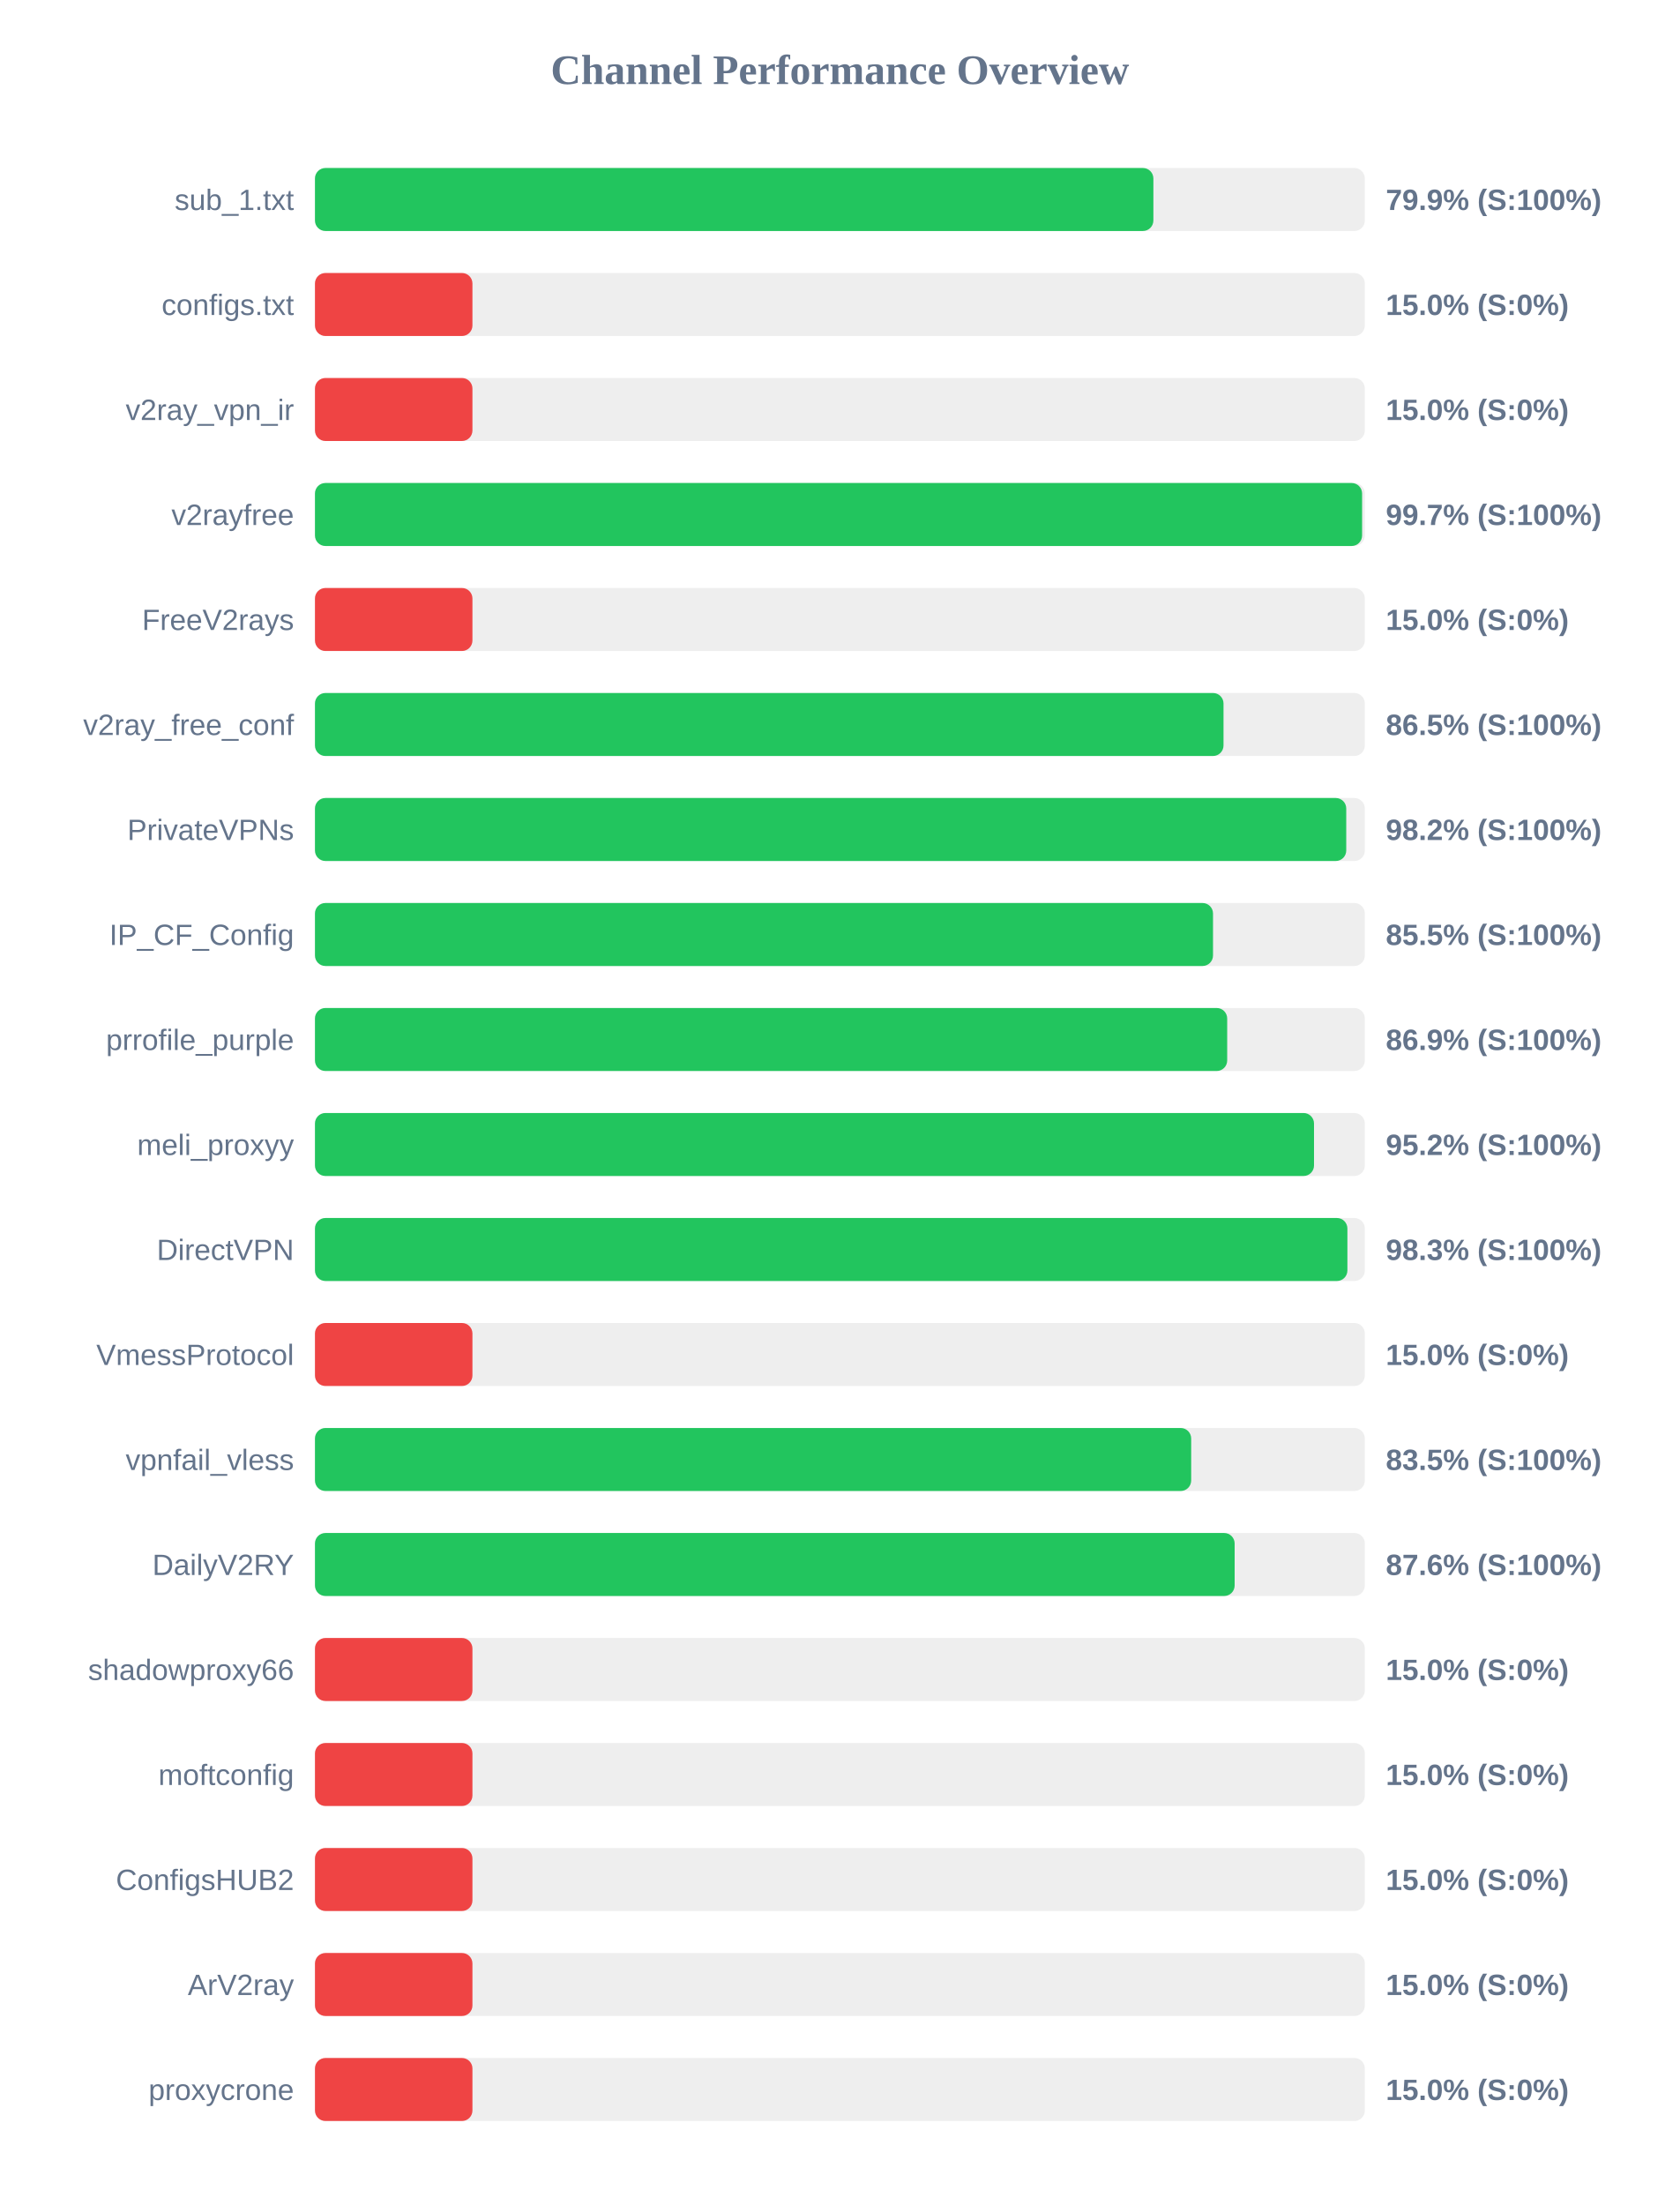
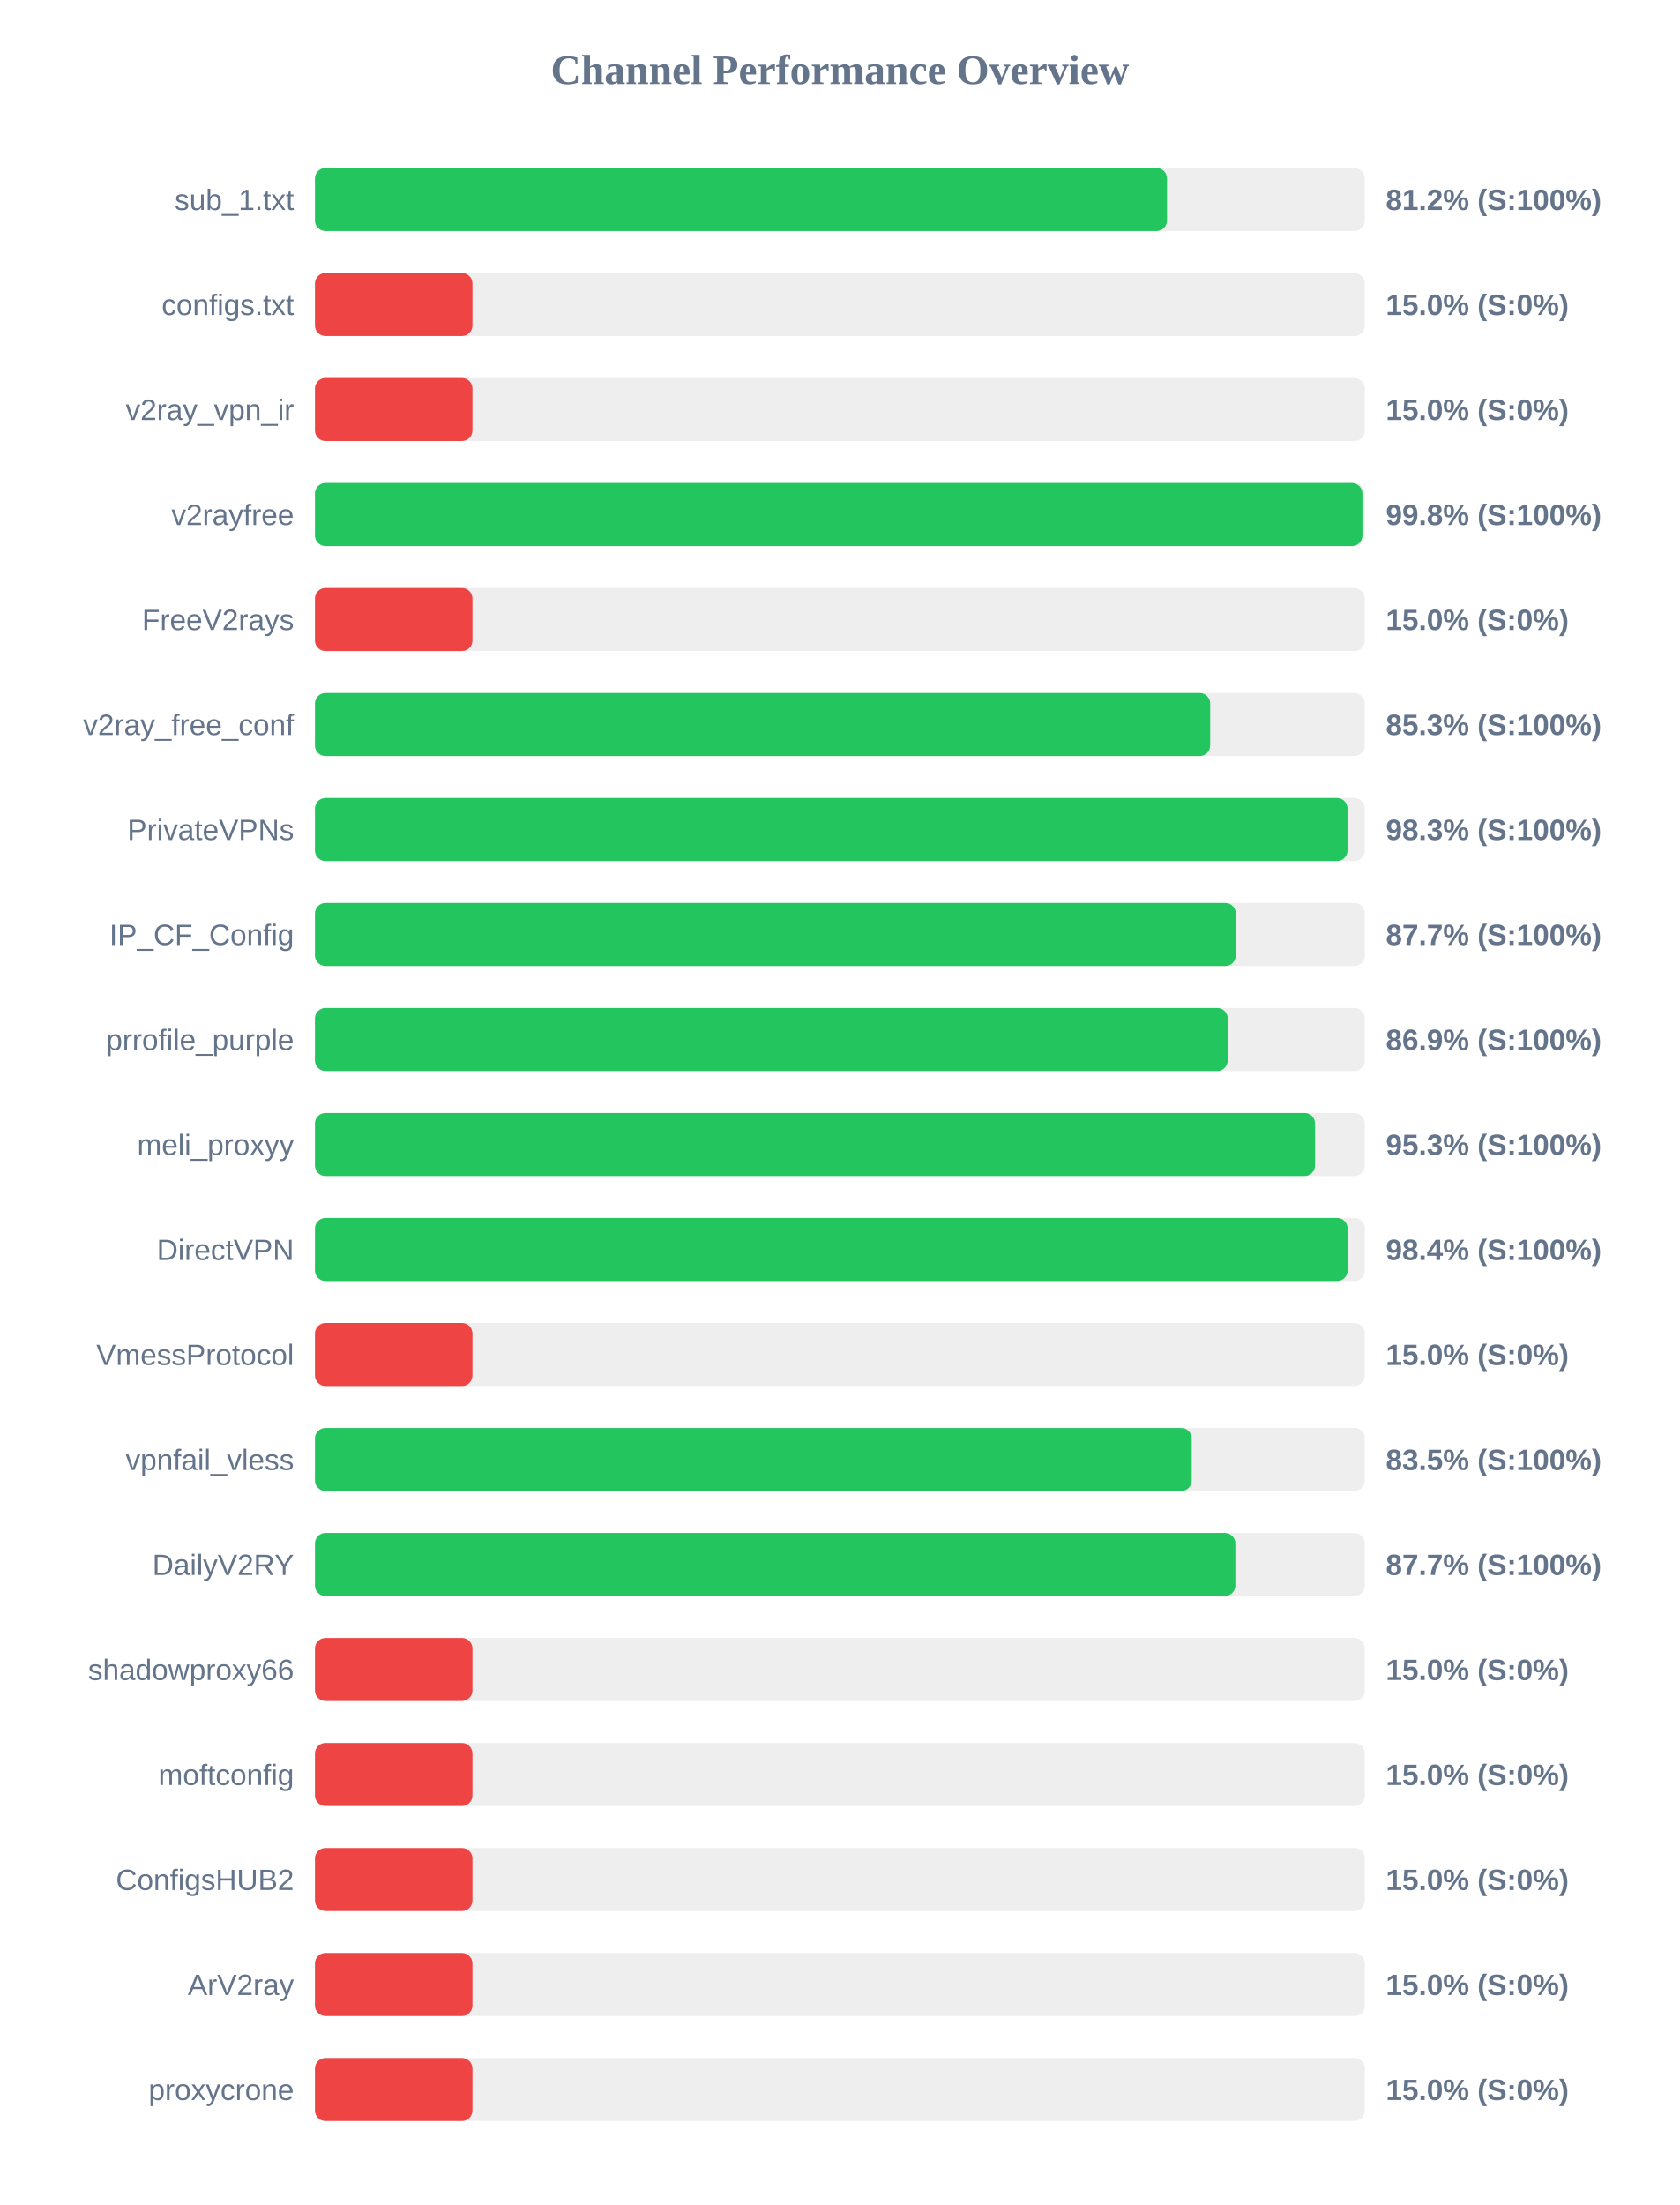
<svg xmlns="http://www.w3.org/2000/svg" width="800" height="1050" version="1.1">
  <style>
        .row { font: 14px Arial; fill: #64748b; }
        .score { font: bold 14px Arial; fill: #64748b; }
    </style>
  <text x="400" y="40" text-anchor="middle" font-size="20px" font-weight="bold" fill="#64748b">Channel Performance Overview</text>
  <rect x="150" y="80" width="500" height="30" fill="#eee" rx="5" />
-   <rect x="150" y="80" width="399.3" height="30" fill="#22c55e" rx="5" />
+   <rect x="150" y="80" width="405.8" height="30" fill="#22c55e" rx="5" />
  <text x="140" y="100" text-anchor="end" class="row">sub_1.txt</text>
-   <text x="660" y="100" text-anchor="start" class="score">79.9% (S:100%)</text>
+   <text x="660" y="100" text-anchor="start" class="score">81.2% (S:100%)</text>
  <rect x="150" y="130" width="500" height="30" fill="#eee" rx="5" />
  <rect x="150" y="130" width="75.0" height="30" fill="#ef4444" rx="5" />
  <text x="140" y="150" text-anchor="end" class="row">configs.txt</text>
  <text x="660" y="150" text-anchor="start" class="score">15.0% (S:0%)</text>
  <rect x="150" y="180" width="500" height="30" fill="#eee" rx="5" />
  <rect x="150" y="180" width="75.0" height="30" fill="#ef4444" rx="5" />
  <text x="140" y="200" text-anchor="end" class="row">v2ray_vpn_ir</text>
  <text x="660" y="200" text-anchor="start" class="score">15.0% (S:0%)</text>
  <rect x="150" y="230" width="500" height="30" fill="#eee" rx="5" />
-   <rect x="150" y="230" width="498.7" height="30" fill="#22c55e" rx="5" />
+   <rect x="150" y="230" width="498.85" height="30" fill="#22c55e" rx="5" />
  <text x="140" y="250" text-anchor="end" class="row">v2rayfree</text>
-   <text x="660" y="250" text-anchor="start" class="score">99.7% (S:100%)</text>
+   <text x="660" y="250" text-anchor="start" class="score">99.8% (S:100%)</text>
  <rect x="150" y="280" width="500" height="30" fill="#eee" rx="5" />
  <rect x="150" y="280" width="75.0" height="30" fill="#ef4444" rx="5" />
  <text x="140" y="300" text-anchor="end" class="row">FreeV2rays</text>
  <text x="660" y="300" text-anchor="start" class="score">15.0% (S:0%)</text>
  <rect x="150" y="330" width="500" height="30" fill="#eee" rx="5" />
-   <rect x="150" y="330" width="432.7" height="30" fill="#22c55e" rx="5" />
+   <rect x="150" y="330" width="426.35" height="30" fill="#22c55e" rx="5" />
  <text x="140" y="350" text-anchor="end" class="row">v2ray_free_conf</text>
-   <text x="660" y="350" text-anchor="start" class="score">86.5% (S:100%)</text>
+   <text x="660" y="350" text-anchor="start" class="score">85.3% (S:100%)</text>
  <rect x="150" y="380" width="500" height="30" fill="#eee" rx="5" />
-   <rect x="150" y="380" width="491.15" height="30" fill="#22c55e" rx="5" />
+   <rect x="150" y="380" width="491.75" height="30" fill="#22c55e" rx="5" />
  <text x="140" y="400" text-anchor="end" class="row">PrivateVPNs</text>
-   <text x="660" y="400" text-anchor="start" class="score">98.2% (S:100%)</text>
+   <text x="660" y="400" text-anchor="start" class="score">98.3% (S:100%)</text>
  <rect x="150" y="430" width="500" height="30" fill="#eee" rx="5" />
-   <rect x="150" y="430" width="427.7" height="30" fill="#22c55e" rx="5" />
+   <rect x="150" y="430" width="438.55" height="30" fill="#22c55e" rx="5" />
  <text x="140" y="450" text-anchor="end" class="row">IP_CF_Config</text>
-   <text x="660" y="450" text-anchor="start" class="score">85.5% (S:100%)</text>
+   <text x="660" y="450" text-anchor="start" class="score">87.7% (S:100%)</text>
  <rect x="150" y="480" width="500" height="30" fill="#eee" rx="5" />
-   <rect x="150" y="480" width="434.45" height="30" fill="#22c55e" rx="5" />
+   <rect x="150" y="480" width="434.7" height="30" fill="#22c55e" rx="5" />
  <text x="140" y="500" text-anchor="end" class="row">prrofile_purple</text>
  <text x="660" y="500" text-anchor="start" class="score">86.9% (S:100%)</text>
  <rect x="150" y="530" width="500" height="30" fill="#eee" rx="5" />
-   <rect x="150" y="530" width="475.8" height="30" fill="#22c55e" rx="5" />
+   <rect x="150" y="530" width="476.3" height="30" fill="#22c55e" rx="5" />
  <text x="140" y="550" text-anchor="end" class="row">meli_proxyy</text>
-   <text x="660" y="550" text-anchor="start" class="score">95.2% (S:100%)</text>
+   <text x="660" y="550" text-anchor="start" class="score">95.3% (S:100%)</text>
  <rect x="150" y="580" width="500" height="30" fill="#eee" rx="5" />
-   <rect x="150" y="580" width="491.7" height="30" fill="#22c55e" rx="5" />
+   <rect x="150" y="580" width="491.8" height="30" fill="#22c55e" rx="5" />
  <text x="140" y="600" text-anchor="end" class="row">DirectVPN</text>
-   <text x="660" y="600" text-anchor="start" class="score">98.3% (S:100%)</text>
+   <text x="660" y="600" text-anchor="start" class="score">98.4% (S:100%)</text>
  <rect x="150" y="630" width="500" height="30" fill="#eee" rx="5" />
  <rect x="150" y="630" width="75.0" height="30" fill="#ef4444" rx="5" />
  <text x="140" y="650" text-anchor="end" class="row">VmessProtocol</text>
  <text x="660" y="650" text-anchor="start" class="score">15.0% (S:0%)</text>
  <rect x="150" y="680" width="500" height="30" fill="#eee" rx="5" />
-   <rect x="150" y="680" width="417.3" height="30" fill="#22c55e" rx="5" />
+   <rect x="150" y="680" width="417.55" height="30" fill="#22c55e" rx="5" />
  <text x="140" y="700" text-anchor="end" class="row">vpnfail_vless</text>
  <text x="660" y="700" text-anchor="start" class="score">83.5% (S:100%)</text>
  <rect x="150" y="730" width="500" height="30" fill="#eee" rx="5" />
-   <rect x="150" y="730" width="438.0" height="30" fill="#22c55e" rx="5" />
+   <rect x="150" y="730" width="438.35" height="30" fill="#22c55e" rx="5" />
  <text x="140" y="750" text-anchor="end" class="row">DailyV2RY</text>
-   <text x="660" y="750" text-anchor="start" class="score">87.6% (S:100%)</text>
+   <text x="660" y="750" text-anchor="start" class="score">87.7% (S:100%)</text>
  <rect x="150" y="780" width="500" height="30" fill="#eee" rx="5" />
  <rect x="150" y="780" width="75.0" height="30" fill="#ef4444" rx="5" />
  <text x="140" y="800" text-anchor="end" class="row">shadowproxy66</text>
  <text x="660" y="800" text-anchor="start" class="score">15.0% (S:0%)</text>
  <rect x="150" y="830" width="500" height="30" fill="#eee" rx="5" />
  <rect x="150" y="830" width="75.0" height="30" fill="#ef4444" rx="5" />
  <text x="140" y="850" text-anchor="end" class="row">moftconfig</text>
  <text x="660" y="850" text-anchor="start" class="score">15.0% (S:0%)</text>
  <rect x="150" y="880" width="500" height="30" fill="#eee" rx="5" />
  <rect x="150" y="880" width="75.0" height="30" fill="#ef4444" rx="5" />
  <text x="140" y="900" text-anchor="end" class="row">ConfigsHUB2</text>
  <text x="660" y="900" text-anchor="start" class="score">15.0% (S:0%)</text>
  <rect x="150" y="930" width="500" height="30" fill="#eee" rx="5" />
  <rect x="150" y="930" width="75.0" height="30" fill="#ef4444" rx="5" />
  <text x="140" y="950" text-anchor="end" class="row">ArV2ray</text>
  <text x="660" y="950" text-anchor="start" class="score">15.0% (S:0%)</text>
  <rect x="150" y="980" width="500" height="30" fill="#eee" rx="5" />
  <rect x="150" y="980" width="75.0" height="30" fill="#ef4444" rx="5" />
  <text x="140" y="1000" text-anchor="end" class="row">proxycrone</text>
  <text x="660" y="1000" text-anchor="start" class="score">15.0% (S:0%)</text>
</svg>
